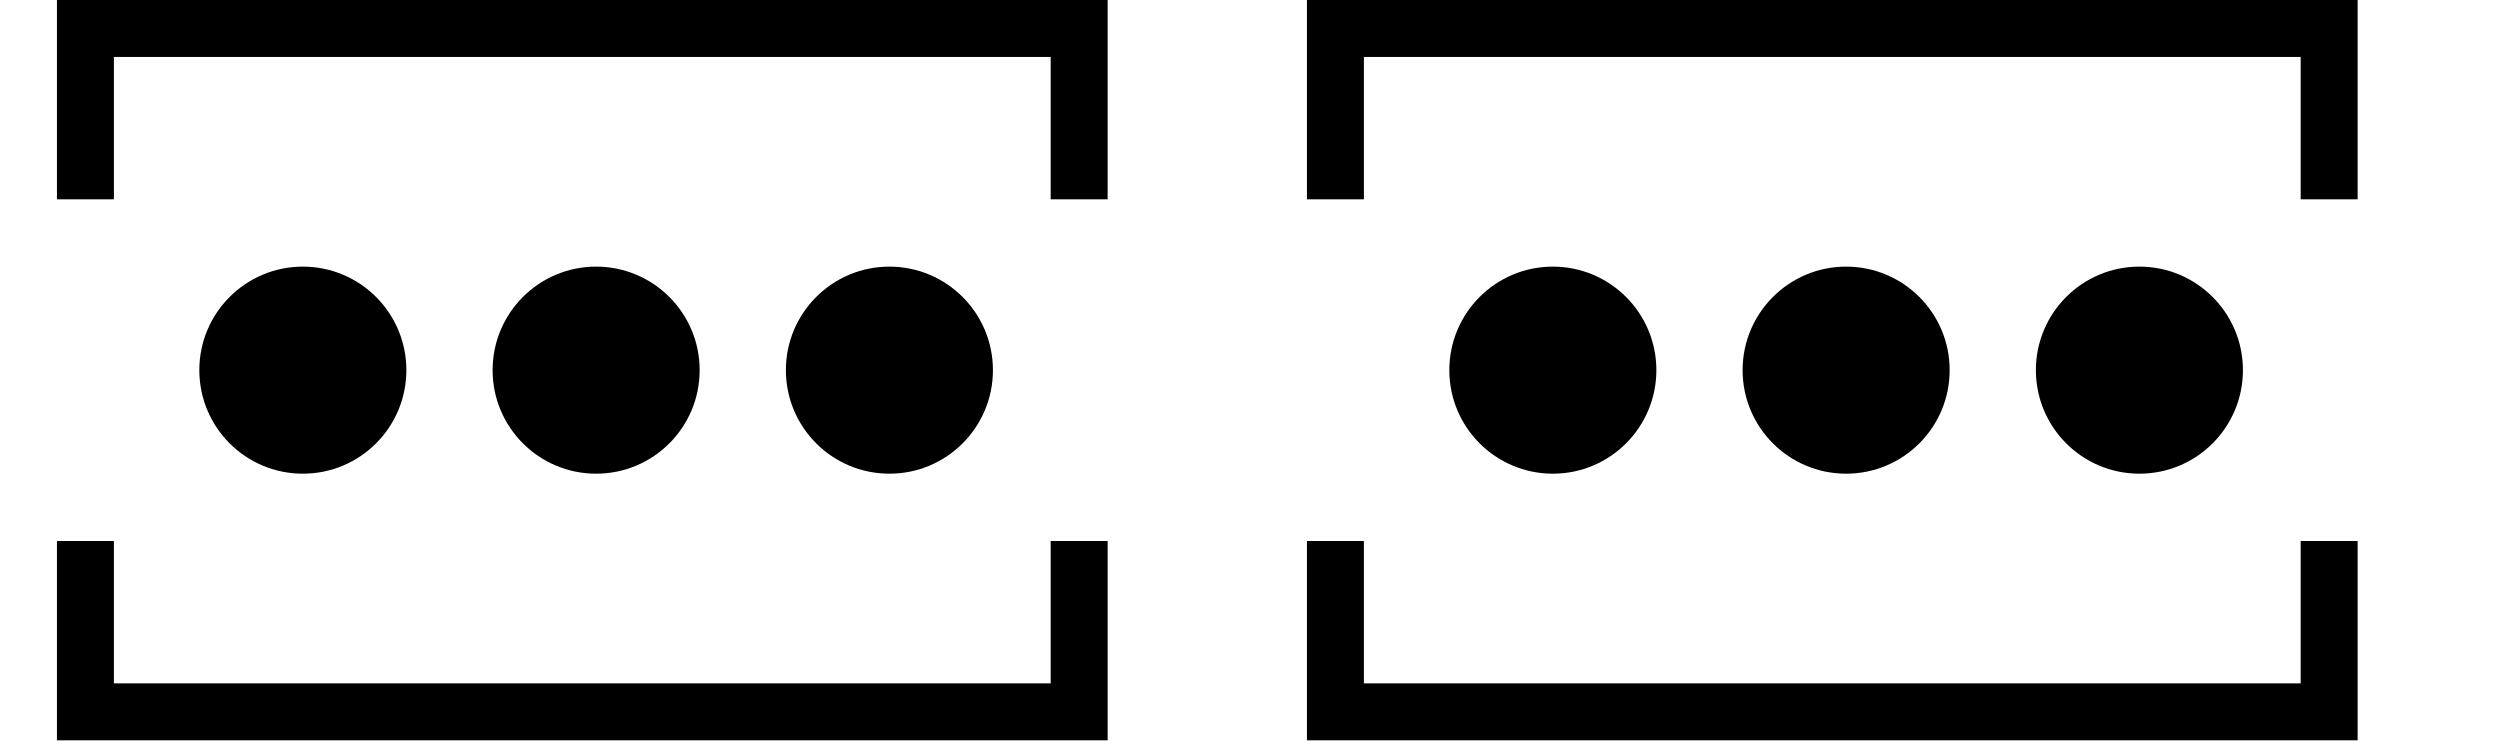
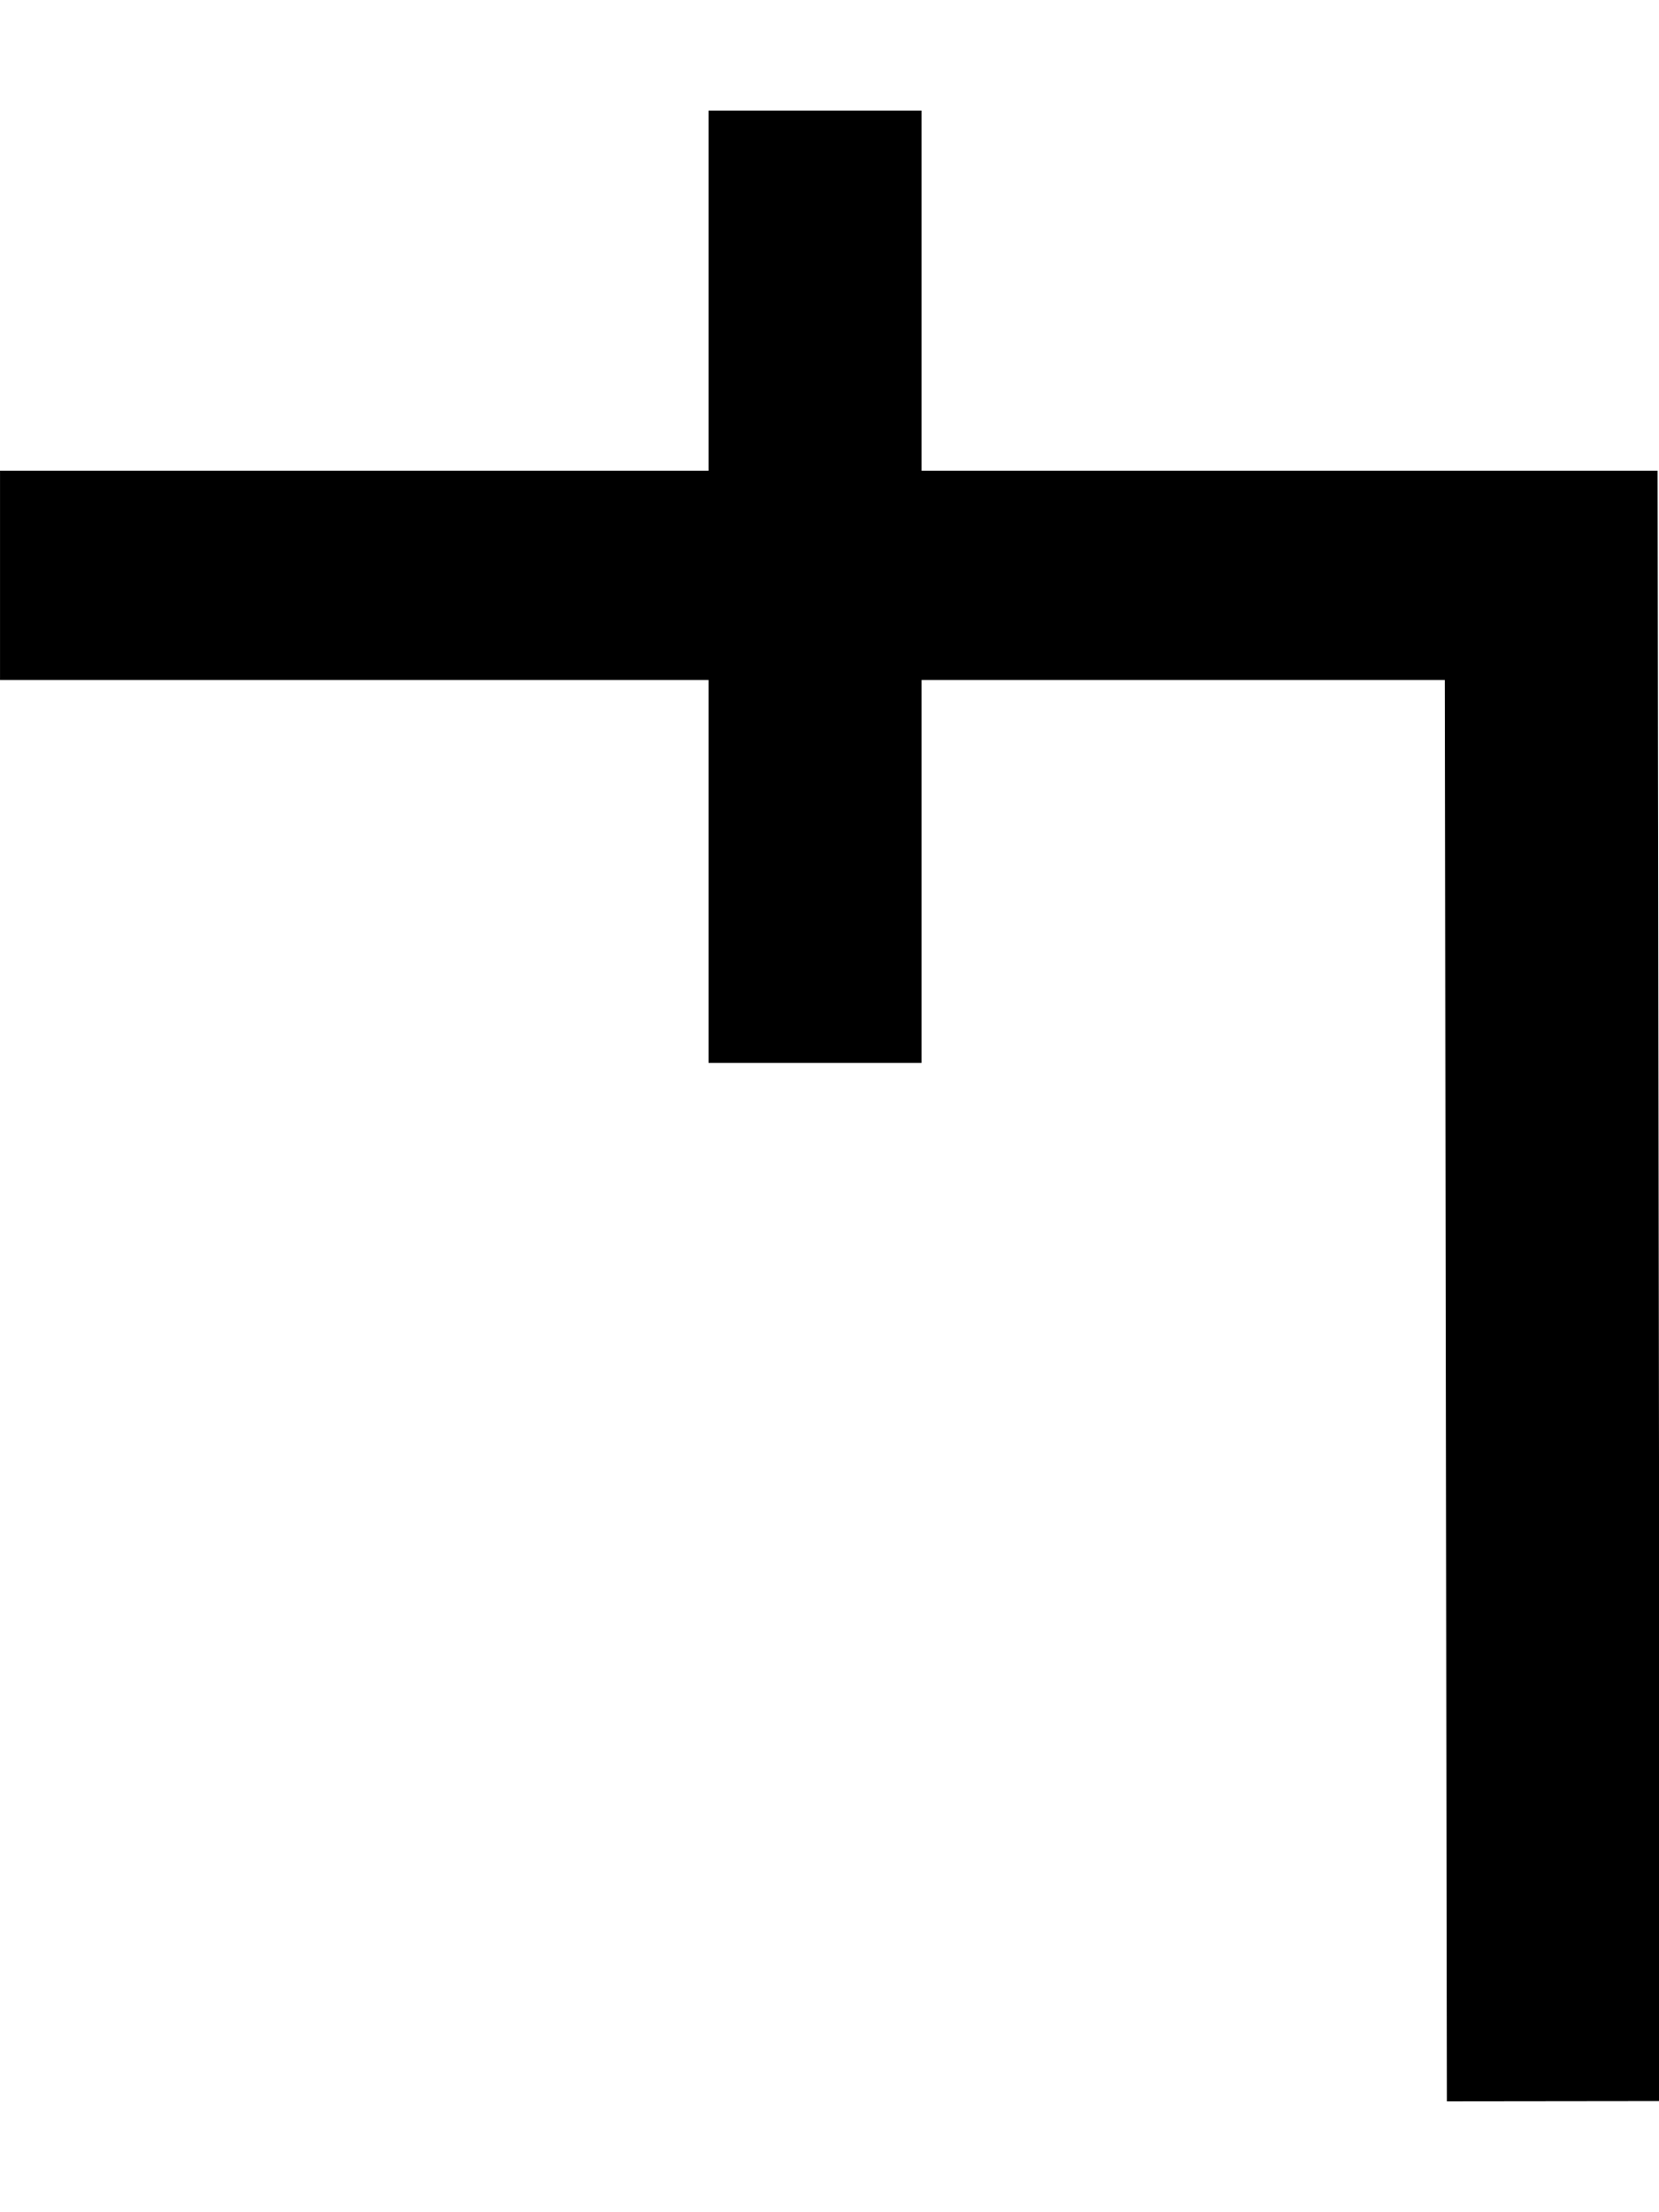
- <svg xmlns="http://www.w3.org/2000/svg" width="87.8" height="26" viewBox="0 0 87.8 26" version="1.1" id="svg3807">
-   <g id="layer L1" transform="translate(0,13)">
-     <g transform="translate(3,0)">
-       <g transform="translate(4,0)">
-         <g transform="translate(0,0)">
-           <g id="layer1" transform="translate(0,-291.7083)">
-             <g transform="matrix(1.172932,0,0,-0.9520283,-583.8196,-1486.07)" id="g10351" style="stroke-width:1.788;stroke-miterlimit:4;stroke-dasharray:none">
-               <g transform="matrix(0.9094024,0,0,1.120415,45.09442,226.1223)" id="g10351-0" style="stroke-width:1.789;stroke-miterlimit:4;stroke-dasharray:none">
-                 <g id="g2601" transform="matrix(0.8925618,0,0,0.8925266,53.47671,-202.8362)" style="stroke-width:2.005">
-                   <g id="g3084" transform="matrix(1.011122,0,0,0.9932151,-7.370096,-13.71252)" style="stroke-width:2.001">
-                     <g transform="matrix(0.8377975,0,0,0.8280196,-39.34358,-319.7406)" id="g10367" style="stroke-width:2.22;stroke-miterlimit:4;stroke-dasharray:none">
-                       <g id="g2860">
-                         <ellipse style="fill:#000000;fill-opacity:1;fill-rule:evenodd;stroke:none;stroke-width:2.03;stroke-linecap:butt;stroke-linejoin:miter;stroke-miterlimit:4;stroke-dasharray:none;stroke-opacity:1" id="path3355-3-9-8" cx="647.744" cy="-1866.407" rx="4.508" ry="4.644" />
-                       </g>
-                     </g>
-                   </g>
-                 </g>
-               </g>
-             </g>
-           </g>
-         </g>
-         <g transform="translate(10.3,0)">
-           <g id="layer1" transform="translate(0,-291.7083)">
-             <g transform="matrix(1.172932,0,0,-0.9520283,-583.8196,-1486.07)" id="g10351" style="stroke-width:1.788;stroke-miterlimit:4;stroke-dasharray:none">
-               <g transform="matrix(0.9094024,0,0,1.120415,45.09442,226.1223)" id="g10351-0" style="stroke-width:1.789;stroke-miterlimit:4;stroke-dasharray:none">
-                 <g id="g2601" transform="matrix(0.8925618,0,0,0.8925266,53.47671,-202.8362)" style="stroke-width:2.005">
-                   <g id="g3084" transform="matrix(1.011122,0,0,0.9932151,-7.370096,-13.71252)" style="stroke-width:2.001">
-                     <g transform="matrix(0.8377975,0,0,0.8280196,-39.34358,-319.7406)" id="g10367" style="stroke-width:2.22;stroke-miterlimit:4;stroke-dasharray:none">
-                       <g id="g2860">
-                         <ellipse style="fill:#000000;fill-opacity:1;fill-rule:evenodd;stroke:none;stroke-width:2.03;stroke-linecap:butt;stroke-linejoin:miter;stroke-miterlimit:4;stroke-dasharray:none;stroke-opacity:1" id="path3355-3-9-8" cx="647.744" cy="-1866.407" rx="4.508" ry="4.644" />
-                       </g>
-                     </g>
-                   </g>
-                 </g>
-               </g>
-             </g>
-           </g>
-         </g>
-         <g transform="translate(20.6,0)">
-           <g id="layer1" transform="translate(0,-291.7083)">
-             <g transform="matrix(1.172932,0,0,-0.9520283,-583.8196,-1486.07)" id="g10351" style="stroke-width:1.788;stroke-miterlimit:4;stroke-dasharray:none">
-               <g transform="matrix(0.9094024,0,0,1.120415,45.09442,226.1223)" id="g10351-0" style="stroke-width:1.789;stroke-miterlimit:4;stroke-dasharray:none">
-                 <g id="g2601" transform="matrix(0.8925618,0,0,0.8925266,53.47671,-202.8362)" style="stroke-width:2.005">
-                   <g id="g3084" transform="matrix(1.011122,0,0,0.9932151,-7.370096,-13.71252)" style="stroke-width:2.001">
-                     <g transform="matrix(0.8377975,0,0,0.8280196,-39.34358,-319.7406)" id="g10367" style="stroke-width:2.22;stroke-miterlimit:4;stroke-dasharray:none">
-                       <g id="g2860">
-                         <ellipse style="fill:#000000;fill-opacity:1;fill-rule:evenodd;stroke:none;stroke-width:2.03;stroke-linecap:butt;stroke-linejoin:miter;stroke-miterlimit:4;stroke-dasharray:none;stroke-opacity:1" id="path3355-3-9-8" cx="647.744" cy="-1866.407" rx="4.508" ry="4.644" />
-                       </g>
-                     </g>
-                   </g>
+ <svg xmlns="http://www.w3.org/2000/svg" width="15" height="20" viewBox="0 0 15 20" version="1.1" id="svg3807">
+   <g id="layer L1" transform="translate(0,10)">
+     <g transform="translate(0,0)">
+       <g transform="translate(0,0)">
+         <g id="layer1" transform="translate(0,-291.7083)">
+           <g transform="matrix(1.172932,0,0,-0.9520283,-583.8196,-1486.07)" id="g10351" style="stroke-width:1.788;stroke-miterlimit:4;stroke-dasharray:none">
+             <g transform="matrix(0.9094024,0,0,1.120415,45.09442,226.1223)" id="g10351-0" style="stroke-width:1.789;stroke-miterlimit:4;stroke-dasharray:none">
+               <g id="g2601" transform="matrix(0.8925618,0,0,0.8925266,53.47671,-202.8362)" style="stroke-width:2.005">
+                 <g id="g3084" transform="matrix(1.011122,0,0,0.9932151,-7.370096,-3.208633)" style="stroke-width:2.001">
+                   <path style="fill:none;fill-rule:evenodd;stroke:#000000;stroke-width:2.001;stroke-linecap:butt;stroke-linejoin:miter;stroke-miterlimit:4;stroke-dasharray:none;stroke-opacity:1" d="m 514.148,-1885.254 -0.021,14.59 h -14.569" id="path4186-6-7-94-7-8-3-4-9-4-6-1-9-0" />
+                   <path style="fill:none;fill-rule:evenodd;stroke:#000000;stroke-width:2.001;stroke-linecap:butt;stroke-linejoin:miter;stroke-miterlimit:4;stroke-dasharray:none;stroke-opacity:1" d="m 507.213,-1875.326 v 9.106" id="path4186-6-7-94-7-8-3-4-9-4-6-7-7-6-2" />
                </g>
              </g>
            </g>
          </g>
        </g>
      </g>
-       <polyline points="0,6 0,12 34.9,12 34.9,6 " style="fill:none;stroke:black;stroke-width:2" />
-       <polyline points="0,-6 0,-12 34.9,-12 34.9,-6 " style="fill:none;stroke:black;stroke-width:2" />
    </g>
-     <g transform="translate(43.9,0)" />
-     <g transform="translate(46.9,0)">
-       <g transform="translate(4,0)">
-         <g transform="translate(0,0)">
-           <g id="layer1" transform="translate(0,-291.7083)">
-             <g transform="matrix(1.172932,0,0,-0.9520283,-583.8196,-1486.07)" id="g10351" style="stroke-width:1.788;stroke-miterlimit:4;stroke-dasharray:none">
-               <g transform="matrix(0.9094024,0,0,1.120415,45.09442,226.1223)" id="g10351-0" style="stroke-width:1.789;stroke-miterlimit:4;stroke-dasharray:none">
-                 <g id="g2601" transform="matrix(0.8925618,0,0,0.8925266,53.47671,-202.8362)" style="stroke-width:2.005">
-                   <g id="g3084" transform="matrix(1.011122,0,0,0.9932151,-7.370096,-13.71252)" style="stroke-width:2.001">
-                     <g transform="matrix(0.8377975,0,0,0.8280196,-39.34358,-319.7406)" id="g10367" style="stroke-width:2.22;stroke-miterlimit:4;stroke-dasharray:none">
-                       <g id="g2860">
-                         <ellipse style="fill:#000000;fill-opacity:1;fill-rule:evenodd;stroke:none;stroke-width:2.03;stroke-linecap:butt;stroke-linejoin:miter;stroke-miterlimit:4;stroke-dasharray:none;stroke-opacity:1" id="path3355-3-9-8" cx="647.744" cy="-1866.407" rx="4.508" ry="4.644" />
-                       </g>
-                     </g>
-                   </g>
-                 </g>
-               </g>
-             </g>
-           </g>
-         </g>
-         <g transform="translate(10.3,0)">
-           <g id="layer1" transform="translate(0,-291.7083)">
-             <g transform="matrix(1.172932,0,0,-0.9520283,-583.8196,-1486.07)" id="g10351" style="stroke-width:1.788;stroke-miterlimit:4;stroke-dasharray:none">
-               <g transform="matrix(0.9094024,0,0,1.120415,45.09442,226.1223)" id="g10351-0" style="stroke-width:1.789;stroke-miterlimit:4;stroke-dasharray:none">
-                 <g id="g2601" transform="matrix(0.8925618,0,0,0.8925266,53.47671,-202.8362)" style="stroke-width:2.005">
-                   <g id="g3084" transform="matrix(1.011122,0,0,0.9932151,-7.370096,-13.71252)" style="stroke-width:2.001">
-                     <g transform="matrix(0.8377975,0,0,0.8280196,-39.34358,-319.7406)" id="g10367" style="stroke-width:2.22;stroke-miterlimit:4;stroke-dasharray:none">
-                       <g id="g2860">
-                         <ellipse style="fill:#000000;fill-opacity:1;fill-rule:evenodd;stroke:none;stroke-width:2.03;stroke-linecap:butt;stroke-linejoin:miter;stroke-miterlimit:4;stroke-dasharray:none;stroke-opacity:1" id="path3355-3-9-8" cx="647.744" cy="-1866.407" rx="4.508" ry="4.644" />
-                       </g>
-                     </g>
-                   </g>
-                 </g>
-               </g>
-             </g>
-           </g>
-         </g>
-         <g transform="translate(20.6,0)">
-           <g id="layer1" transform="translate(0,-291.7083)">
-             <g transform="matrix(1.172932,0,0,-0.9520283,-583.8196,-1486.07)" id="g10351" style="stroke-width:1.788;stroke-miterlimit:4;stroke-dasharray:none">
-               <g transform="matrix(0.9094024,0,0,1.120415,45.09442,226.1223)" id="g10351-0" style="stroke-width:1.789;stroke-miterlimit:4;stroke-dasharray:none">
-                 <g id="g2601" transform="matrix(0.8925618,0,0,0.8925266,53.47671,-202.8362)" style="stroke-width:2.005">
-                   <g id="g3084" transform="matrix(1.011122,0,0,0.9932151,-7.370096,-13.71252)" style="stroke-width:2.001">
-                     <g transform="matrix(0.8377975,0,0,0.8280196,-39.34358,-319.7406)" id="g10367" style="stroke-width:2.22;stroke-miterlimit:4;stroke-dasharray:none">
-                       <g id="g2860">
-                         <ellipse style="fill:#000000;fill-opacity:1;fill-rule:evenodd;stroke:none;stroke-width:2.03;stroke-linecap:butt;stroke-linejoin:miter;stroke-miterlimit:4;stroke-dasharray:none;stroke-opacity:1" id="path3355-3-9-8" cx="647.744" cy="-1866.407" rx="4.508" ry="4.644" />
-                       </g>
-                     </g>
-                   </g>
-                 </g>
-               </g>
-             </g>
-           </g>
-         </g>
-       </g>
-       <polyline points="0,6 0,12 34.9,12 34.9,6 " style="fill:none;stroke:black;stroke-width:2" />
-       <polyline points="0,-6 0,-12 34.9,-12 34.9,-6 " style="fill:none;stroke:black;stroke-width:2" />
-     </g>
-     <g transform="translate(87.8,0)" />
  </g>
</svg>
